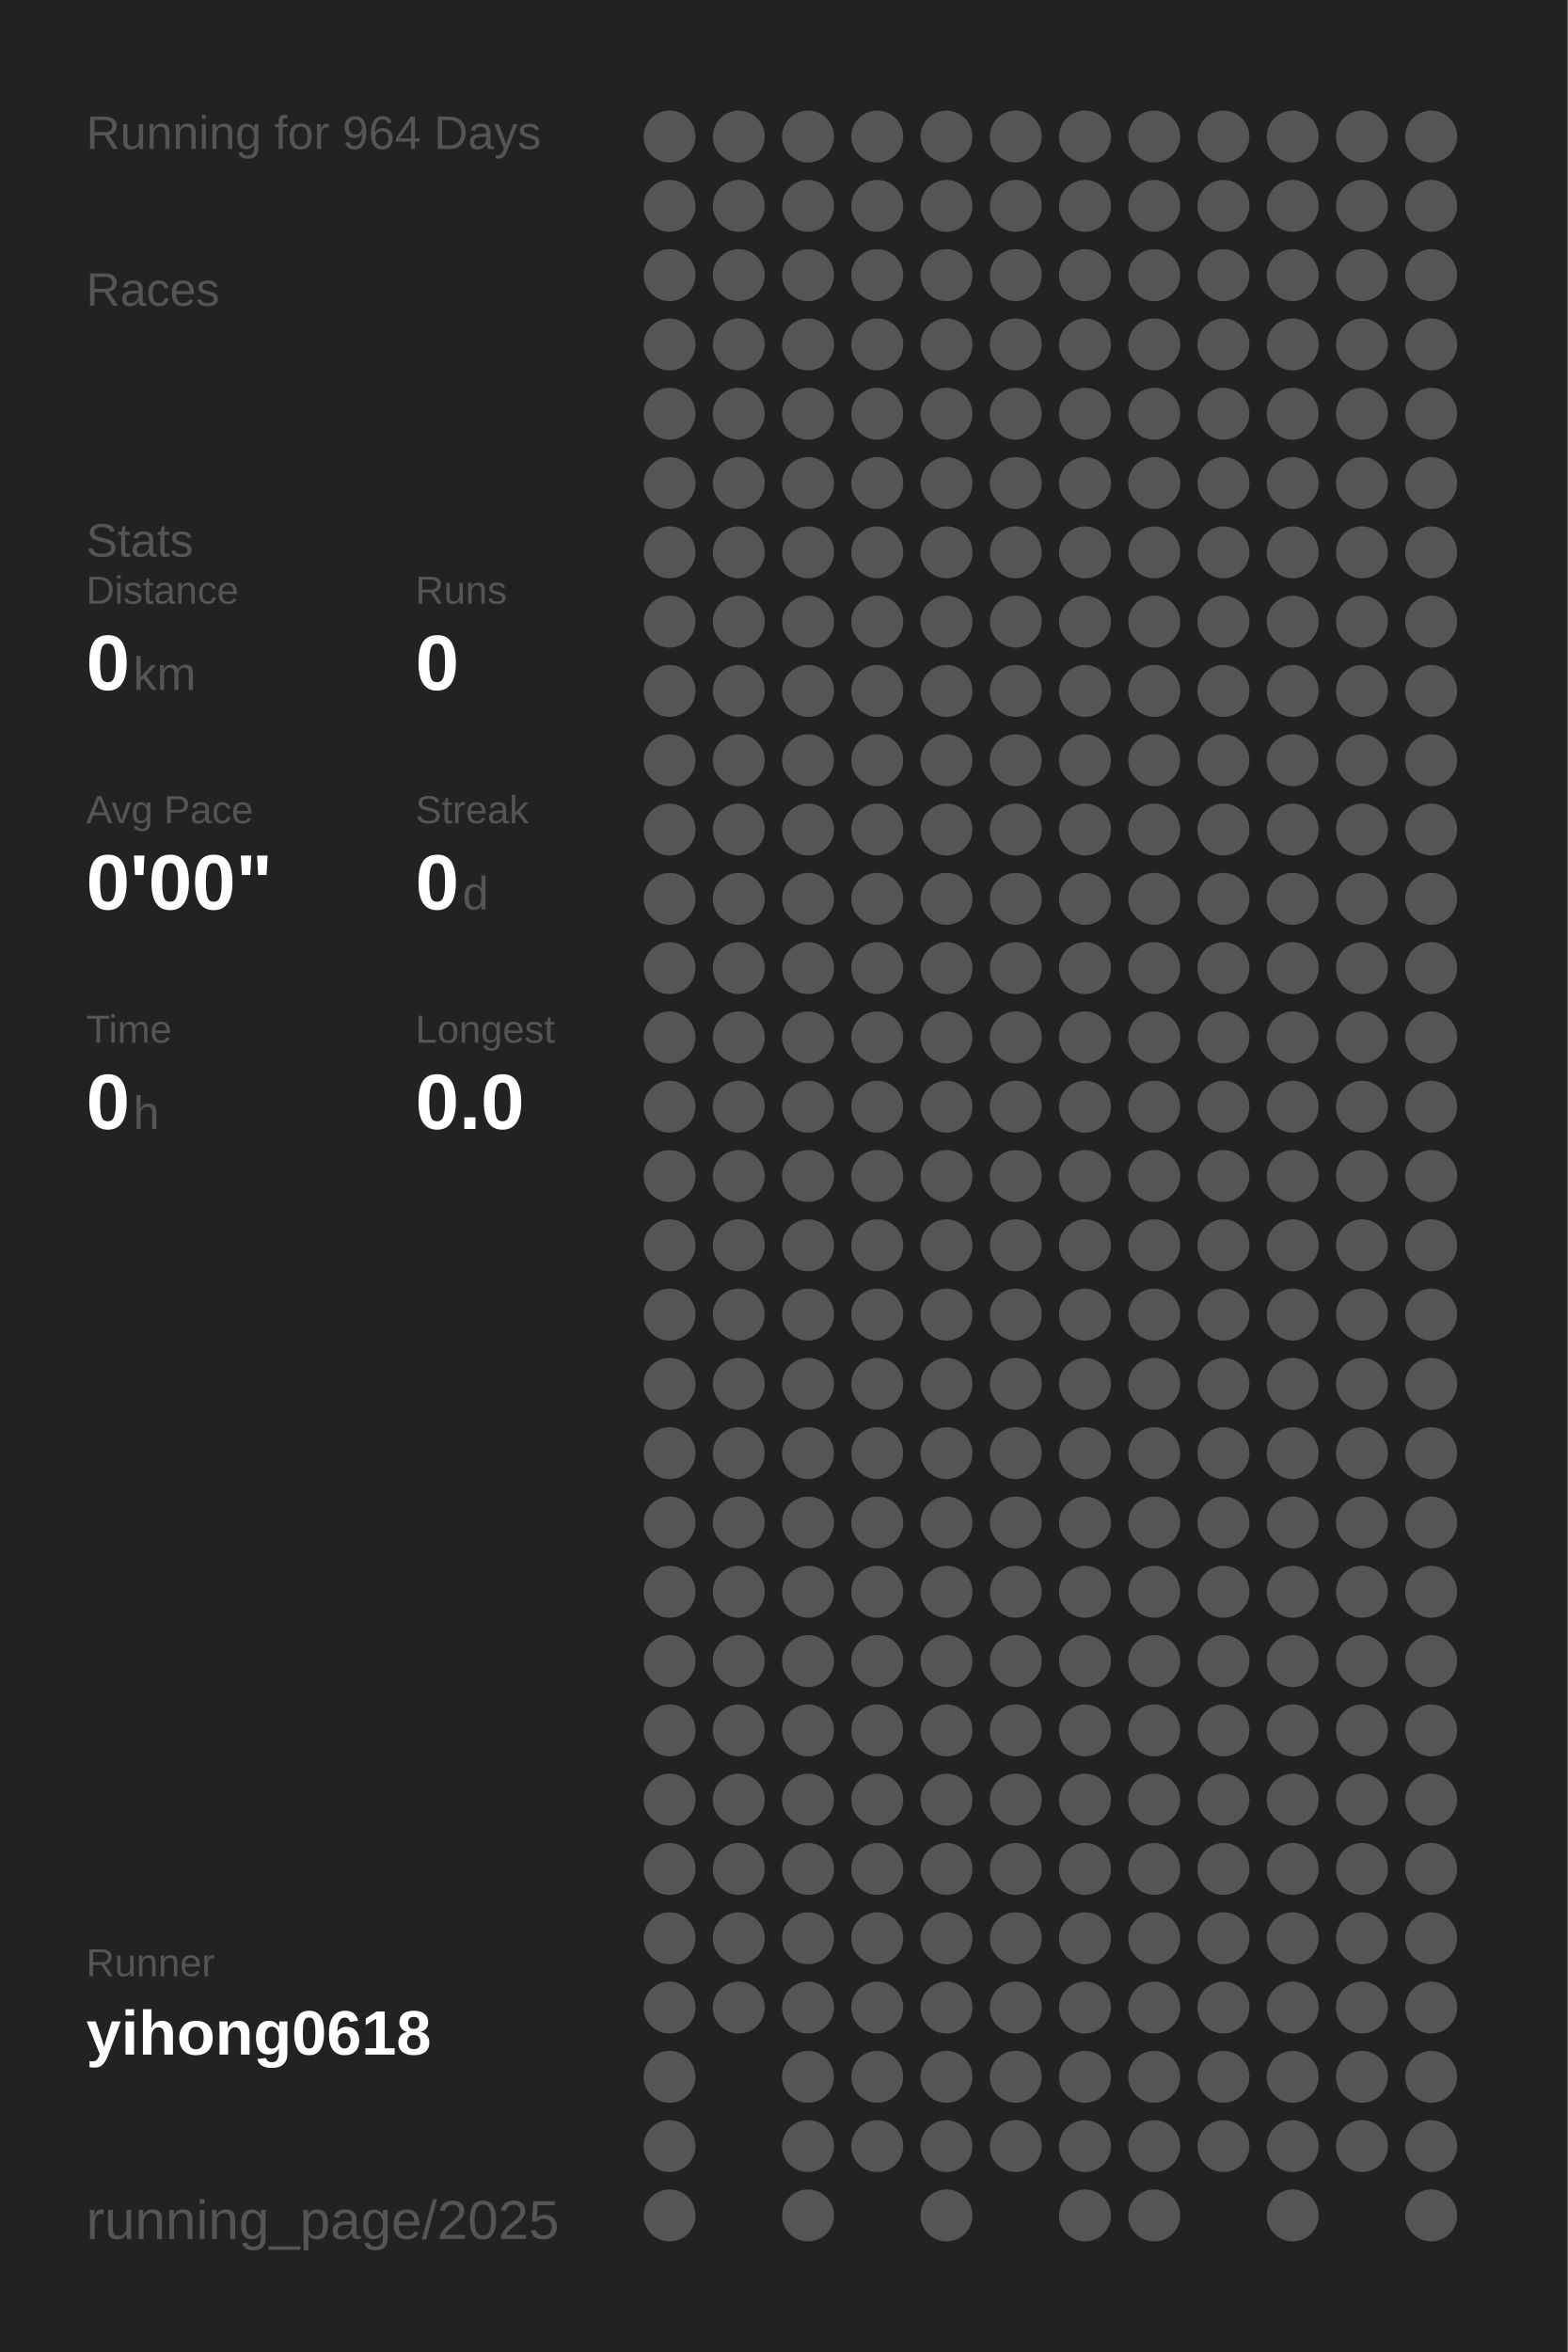
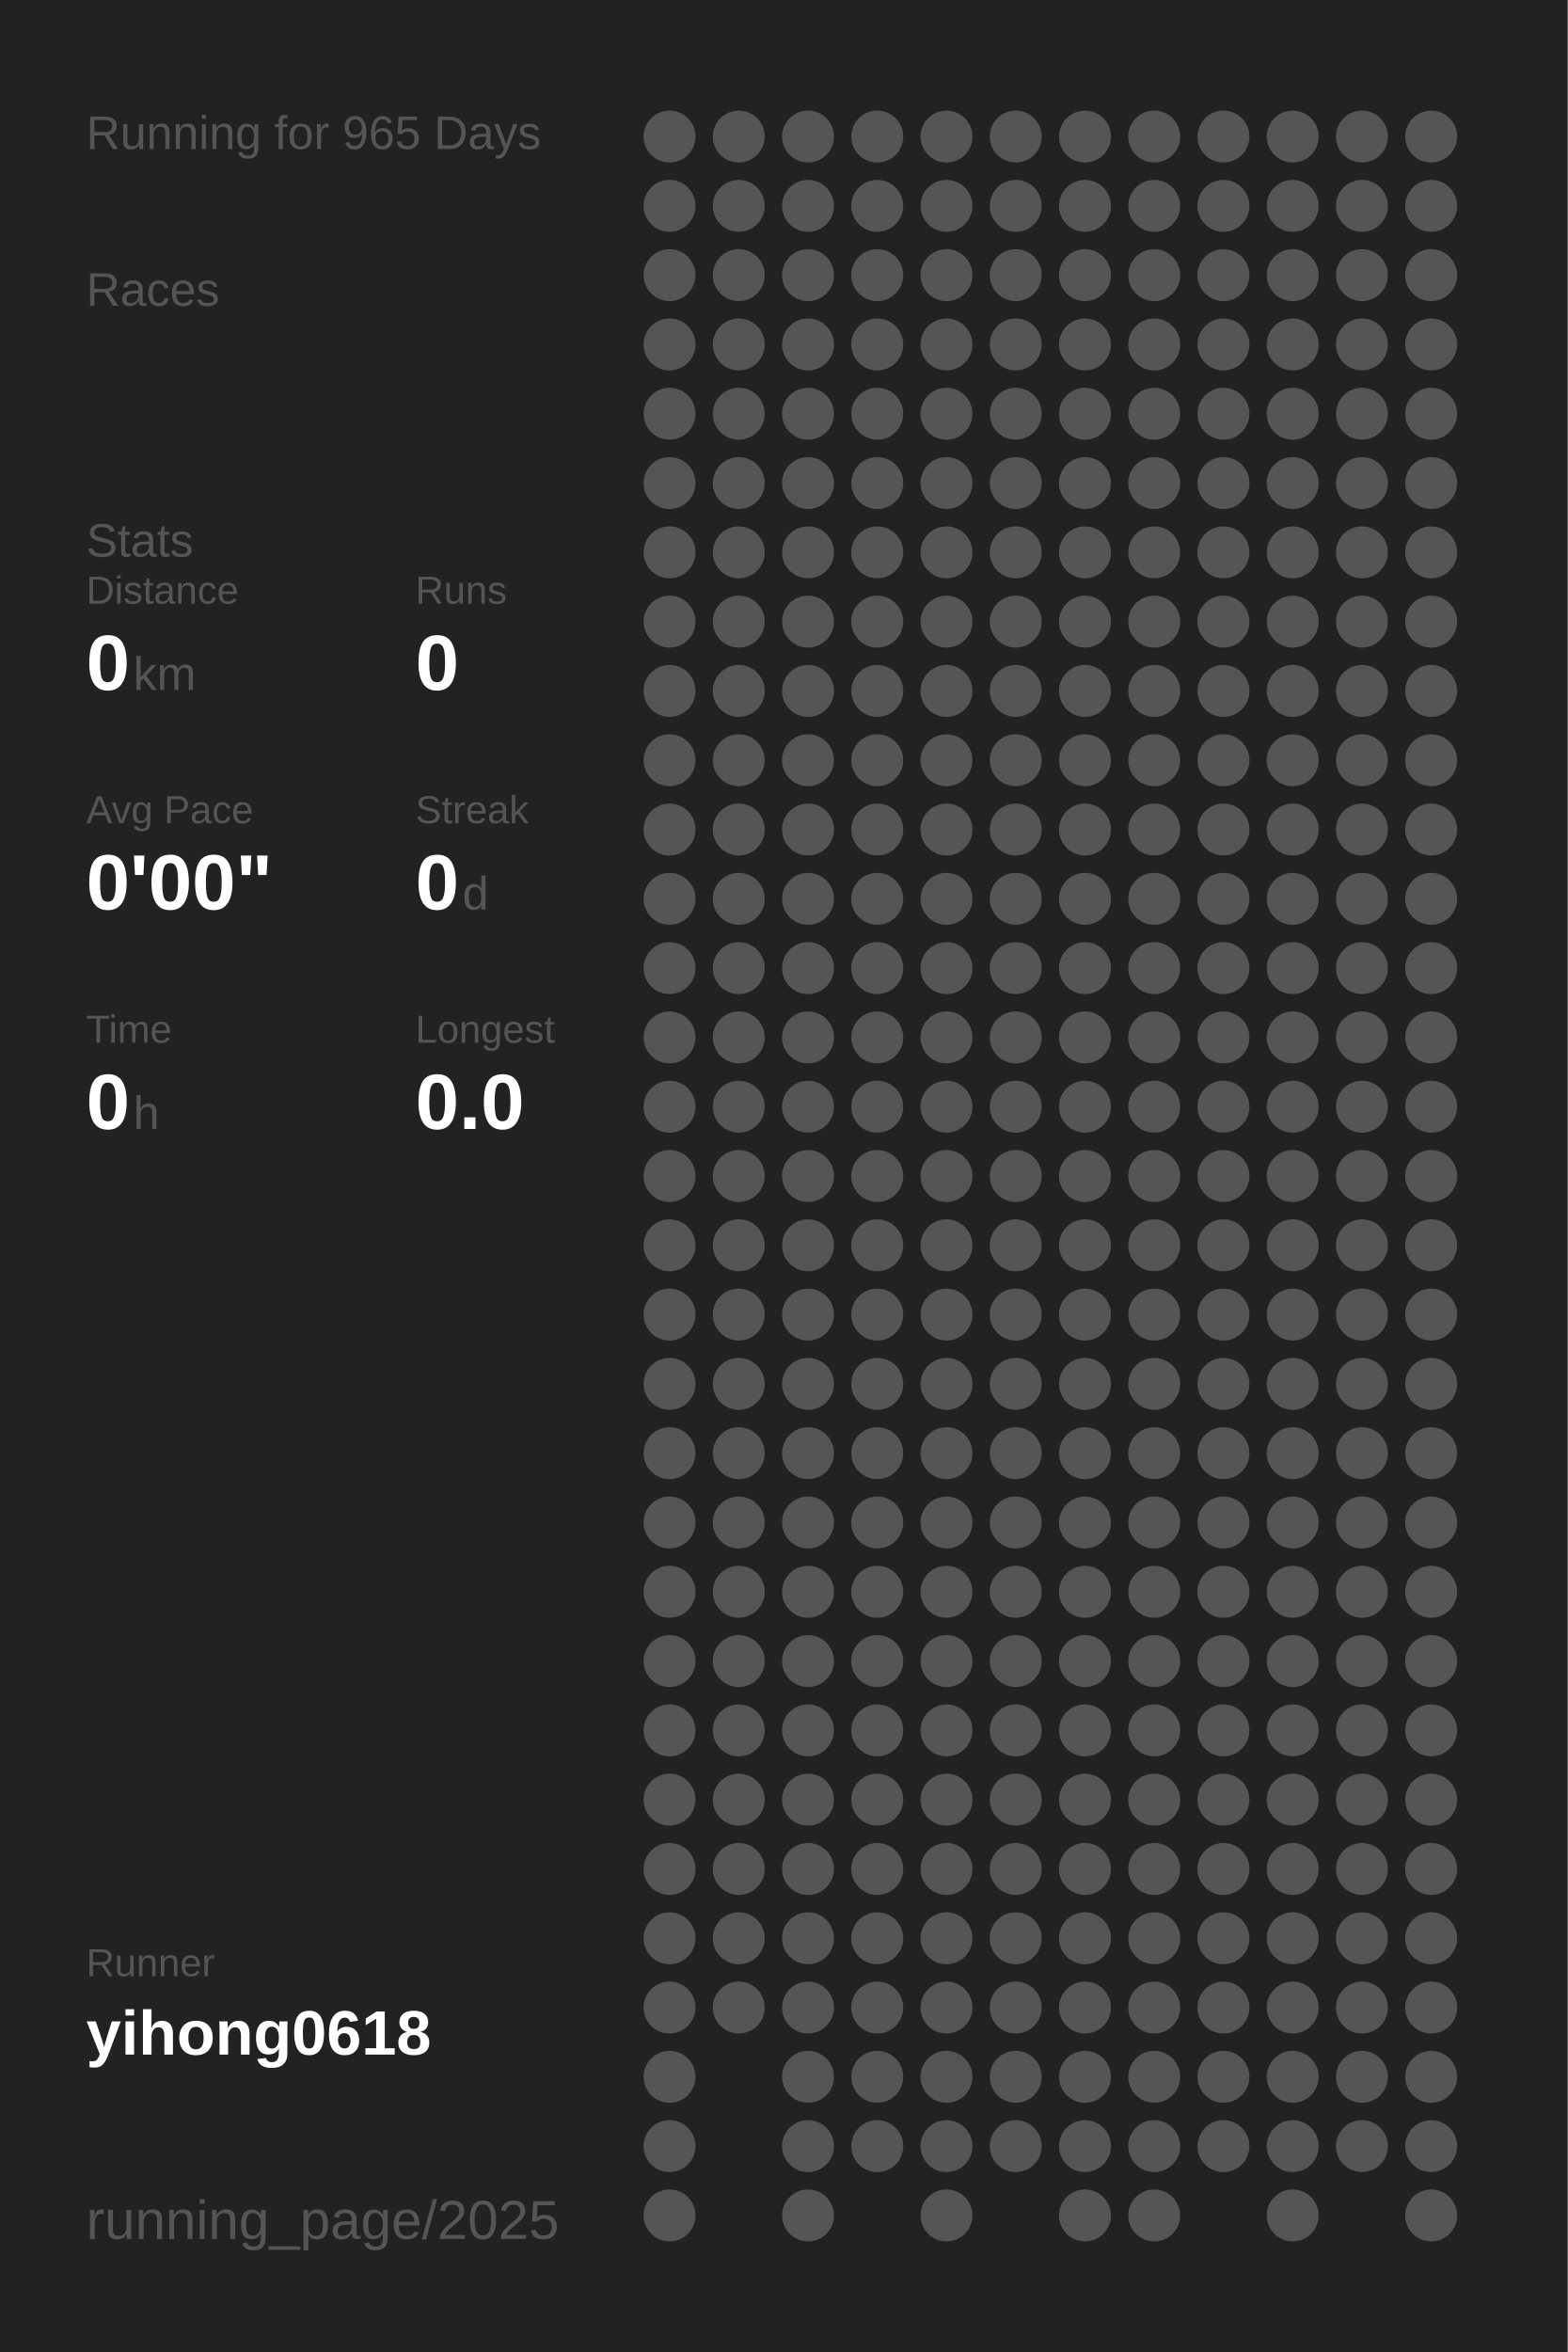
<svg xmlns="http://www.w3.org/2000/svg" baseProfile="full" height="300mm" version="1.1" viewBox="0,0,200,300" width="200mm">
  <defs />
  <rect fill="#222222" height="300" width="200" x="0" y="0" />
-   <text fill="#555555" style="font-size:6px; font-family:Arial;" x="11" y="19">Running for 964 Days</text>
+   <text fill="#555555" style="font-size:6px; font-family:Arial;" x="11" y="19">Running for 965 Days</text>
  <text fill="#555555" style="font-size:6px; font-family:Arial;" x="11" y="39">Races</text>
  <text fill="#555555" style="font-size:6px; font-family:Arial;" x="11" y="71">Stats</text>
  <text fill="#555555" style="font-size:5px; font-family:Arial;" x="11" y="77">Distance</text>
  <text fill="#FFFFFF" style="font-size:10px; font-family:Arial; font-weight:bold;" x="11" y="88">0</text>
  <text fill="#555555" style="font-size:6px; font-family:Arial;" x="17" y="88">km</text>
  <text fill="#555555" style="font-size:5px; font-family:Arial;" x="53" y="77">Runs</text>
  <text fill="#FFFFFF" style="font-size:10px; font-family:Arial; font-weight:bold;" x="53" y="88">0</text>
  <text fill="#555555" style="font-size:5px; font-family:Arial;" x="11" y="105">Avg Pace</text>
  <text fill="#FFFFFF" style="font-size:10px; font-family:Arial; font-weight:bold;" x="11" y="116">0'00"</text>
  <text fill="#555555" style="font-size:5px; font-family:Arial;" x="53" y="105">Streak</text>
  <text fill="#FFFFFF" style="font-size:10px; font-family:Arial; font-weight:bold;" x="53" y="116">0</text>
  <text fill="#555555" style="font-size:6px; font-family:Arial;" x="59" y="116">d</text>
  <text fill="#555555" style="font-size:5px; font-family:Arial;" x="11" y="133">Time</text>
  <text fill="#FFFFFF" style="font-size:10px; font-family:Arial; font-weight:bold;" x="11" y="144">0</text>
  <text fill="#555555" style="font-size:6px; font-family:Arial;" x="17" y="144">h</text>
  <text fill="#555555" style="font-size:5px; font-family:Arial;" x="53" y="133">Longest</text>
  <text fill="#FFFFFF" style="font-size:10px; font-family:Arial; font-weight:bold;" x="53" y="144">0.0</text>
  <text fill="#555555" style="font-size:5px; font-family:Arial;" x="11" y="252.065">Runner</text>
  <text fill="#FFFFFF" style="font-size:8px; font-family:Arial; font-weight:bold;" x="11" y="262.065">yihong0618</text>
  <text fill="#555555" style="font-size:7px; font-family:Arial;" x="11" y="285.581">running_page/2025</text>
  <circle cx="85.417" cy="17.419" fill="#555555" r="3.312" />
  <circle cx="85.417" cy="26.258" fill="#555555" r="3.312" />
  <circle cx="85.417" cy="35.097" fill="#555555" r="3.312" />
  <circle cx="85.417" cy="43.935" fill="#555555" r="3.312" />
  <circle cx="85.417" cy="52.774" fill="#555555" r="3.312" />
  <circle cx="85.417" cy="61.613" fill="#555555" r="3.312" />
  <circle cx="85.417" cy="70.452" fill="#555555" r="3.312" />
  <circle cx="85.417" cy="79.29" fill="#555555" r="3.312" />
  <circle cx="85.417" cy="88.129" fill="#555555" r="3.312" />
  <circle cx="85.417" cy="96.968" fill="#555555" r="3.312" />
  <circle cx="85.417" cy="105.806" fill="#555555" r="3.312" />
  <circle cx="85.417" cy="114.645" fill="#555555" r="3.312" />
  <circle cx="85.417" cy="123.484" fill="#555555" r="3.312" />
  <circle cx="85.417" cy="132.323" fill="#555555" r="3.312" />
  <circle cx="85.417" cy="141.161" fill="#555555" r="3.312" />
  <circle cx="85.417" cy="150" fill="#555555" r="3.312" />
  <circle cx="85.417" cy="158.839" fill="#555555" r="3.312" />
  <circle cx="85.417" cy="167.677" fill="#555555" r="3.312" />
  <circle cx="85.417" cy="176.516" fill="#555555" r="3.312" />
  <circle cx="85.417" cy="185.355" fill="#555555" r="3.312" />
  <circle cx="85.417" cy="194.194" fill="#555555" r="3.312" />
  <circle cx="85.417" cy="203.032" fill="#555555" r="3.312" />
  <circle cx="85.417" cy="211.871" fill="#555555" r="3.312" />
  <circle cx="85.417" cy="220.71" fill="#555555" r="3.312" />
  <circle cx="85.417" cy="229.548" fill="#555555" r="3.312" />
  <circle cx="85.417" cy="238.387" fill="#555555" r="3.312" />
  <circle cx="85.417" cy="247.226" fill="#555555" r="3.312" />
  <circle cx="85.417" cy="256.065" fill="#555555" r="3.312" />
  <circle cx="85.417" cy="264.903" fill="#555555" r="3.312" />
  <circle cx="85.417" cy="273.742" fill="#555555" r="3.312" />
  <circle cx="85.417" cy="282.581" fill="#555555" r="3.312" />
  <circle cx="94.25" cy="17.419" fill="#555555" r="3.312" />
  <circle cx="94.25" cy="26.258" fill="#555555" r="3.312" />
  <circle cx="94.25" cy="35.097" fill="#555555" r="3.312" />
  <circle cx="94.25" cy="43.935" fill="#555555" r="3.312" />
  <circle cx="94.25" cy="52.774" fill="#555555" r="3.312" />
  <circle cx="94.25" cy="61.613" fill="#555555" r="3.312" />
  <circle cx="94.25" cy="70.452" fill="#555555" r="3.312" />
  <circle cx="94.25" cy="79.29" fill="#555555" r="3.312" />
  <circle cx="94.25" cy="88.129" fill="#555555" r="3.312" />
  <circle cx="94.25" cy="96.968" fill="#555555" r="3.312" />
  <circle cx="94.25" cy="105.806" fill="#555555" r="3.312" />
  <circle cx="94.25" cy="114.645" fill="#555555" r="3.312" />
  <circle cx="94.25" cy="123.484" fill="#555555" r="3.312" />
  <circle cx="94.25" cy="132.323" fill="#555555" r="3.312" />
  <circle cx="94.25" cy="141.161" fill="#555555" r="3.312" />
  <circle cx="94.25" cy="150" fill="#555555" r="3.312" />
  <circle cx="94.25" cy="158.839" fill="#555555" r="3.312" />
  <circle cx="94.25" cy="167.677" fill="#555555" r="3.312" />
  <circle cx="94.25" cy="176.516" fill="#555555" r="3.312" />
  <circle cx="94.25" cy="185.355" fill="#555555" r="3.312" />
  <circle cx="94.25" cy="194.194" fill="#555555" r="3.312" />
  <circle cx="94.25" cy="203.032" fill="#555555" r="3.312" />
  <circle cx="94.25" cy="211.871" fill="#555555" r="3.312" />
  <circle cx="94.25" cy="220.71" fill="#555555" r="3.312" />
  <circle cx="94.25" cy="229.548" fill="#555555" r="3.312" />
  <circle cx="94.25" cy="238.387" fill="#555555" r="3.312" />
  <circle cx="94.25" cy="247.226" fill="#555555" r="3.312" />
  <circle cx="94.25" cy="256.065" fill="#555555" r="3.312" />
  <circle cx="103.083" cy="17.419" fill="#555555" r="3.312" />
  <circle cx="103.083" cy="26.258" fill="#555555" r="3.312" />
  <circle cx="103.083" cy="35.097" fill="#555555" r="3.312" />
  <circle cx="103.083" cy="43.935" fill="#555555" r="3.312" />
  <circle cx="103.083" cy="52.774" fill="#555555" r="3.312" />
  <circle cx="103.083" cy="61.613" fill="#555555" r="3.312" />
  <circle cx="103.083" cy="70.452" fill="#555555" r="3.312" />
  <circle cx="103.083" cy="79.29" fill="#555555" r="3.312" />
  <circle cx="103.083" cy="88.129" fill="#555555" r="3.312" />
  <circle cx="103.083" cy="96.968" fill="#555555" r="3.312" />
  <circle cx="103.083" cy="105.806" fill="#555555" r="3.312" />
  <circle cx="103.083" cy="114.645" fill="#555555" r="3.312" />
  <circle cx="103.083" cy="123.484" fill="#555555" r="3.312" />
  <circle cx="103.083" cy="132.323" fill="#555555" r="3.312" />
  <circle cx="103.083" cy="141.161" fill="#555555" r="3.312" />
  <circle cx="103.083" cy="150" fill="#555555" r="3.312" />
  <circle cx="103.083" cy="158.839" fill="#555555" r="3.312" />
  <circle cx="103.083" cy="167.677" fill="#555555" r="3.312" />
  <circle cx="103.083" cy="176.516" fill="#555555" r="3.312" />
  <circle cx="103.083" cy="185.355" fill="#555555" r="3.312" />
  <circle cx="103.083" cy="194.194" fill="#555555" r="3.312" />
  <circle cx="103.083" cy="203.032" fill="#555555" r="3.312" />
  <circle cx="103.083" cy="211.871" fill="#555555" r="3.312" />
  <circle cx="103.083" cy="220.71" fill="#555555" r="3.312" />
  <circle cx="103.083" cy="229.548" fill="#555555" r="3.312" />
  <circle cx="103.083" cy="238.387" fill="#555555" r="3.312" />
  <circle cx="103.083" cy="247.226" fill="#555555" r="3.312" />
  <circle cx="103.083" cy="256.065" fill="#555555" r="3.312" />
  <circle cx="103.083" cy="264.903" fill="#555555" r="3.312" />
  <circle cx="103.083" cy="273.742" fill="#555555" r="3.312" />
  <circle cx="103.083" cy="282.581" fill="#555555" r="3.312" />
  <circle cx="111.917" cy="17.419" fill="#555555" r="3.312" />
  <circle cx="111.917" cy="26.258" fill="#555555" r="3.312" />
  <circle cx="111.917" cy="35.097" fill="#555555" r="3.312" />
  <circle cx="111.917" cy="43.935" fill="#555555" r="3.312" />
  <circle cx="111.917" cy="52.774" fill="#555555" r="3.312" />
  <circle cx="111.917" cy="61.613" fill="#555555" r="3.312" />
  <circle cx="111.917" cy="70.452" fill="#555555" r="3.312" />
  <circle cx="111.917" cy="79.29" fill="#555555" r="3.312" />
  <circle cx="111.917" cy="88.129" fill="#555555" r="3.312" />
  <circle cx="111.917" cy="96.968" fill="#555555" r="3.312" />
  <circle cx="111.917" cy="105.806" fill="#555555" r="3.312" />
  <circle cx="111.917" cy="114.645" fill="#555555" r="3.312" />
  <circle cx="111.917" cy="123.484" fill="#555555" r="3.312" />
  <circle cx="111.917" cy="132.323" fill="#555555" r="3.312" />
  <circle cx="111.917" cy="141.161" fill="#555555" r="3.312" />
  <circle cx="111.917" cy="150" fill="#555555" r="3.312" />
  <circle cx="111.917" cy="158.839" fill="#555555" r="3.312" />
  <circle cx="111.917" cy="167.677" fill="#555555" r="3.312" />
  <circle cx="111.917" cy="176.516" fill="#555555" r="3.312" />
  <circle cx="111.917" cy="185.355" fill="#555555" r="3.312" />
  <circle cx="111.917" cy="194.194" fill="#555555" r="3.312" />
  <circle cx="111.917" cy="203.032" fill="#555555" r="3.312" />
  <circle cx="111.917" cy="211.871" fill="#555555" r="3.312" />
  <circle cx="111.917" cy="220.71" fill="#555555" r="3.312" />
  <circle cx="111.917" cy="229.548" fill="#555555" r="3.312" />
  <circle cx="111.917" cy="238.387" fill="#555555" r="3.312" />
  <circle cx="111.917" cy="247.226" fill="#555555" r="3.312" />
  <circle cx="111.917" cy="256.065" fill="#555555" r="3.312" />
  <circle cx="111.917" cy="264.903" fill="#555555" r="3.312" />
  <circle cx="111.917" cy="273.742" fill="#555555" r="3.312" />
  <circle cx="120.75" cy="17.419" fill="#555555" r="3.312" />
  <circle cx="120.75" cy="26.258" fill="#555555" r="3.312" />
  <circle cx="120.75" cy="35.097" fill="#555555" r="3.312" />
  <circle cx="120.75" cy="43.935" fill="#555555" r="3.312" />
  <circle cx="120.75" cy="52.774" fill="#555555" r="3.312" />
  <circle cx="120.75" cy="61.613" fill="#555555" r="3.312" />
  <circle cx="120.75" cy="70.452" fill="#555555" r="3.312" />
  <circle cx="120.75" cy="79.29" fill="#555555" r="3.312" />
  <circle cx="120.75" cy="88.129" fill="#555555" r="3.312" />
  <circle cx="120.75" cy="96.968" fill="#555555" r="3.312" />
  <circle cx="120.75" cy="105.806" fill="#555555" r="3.312" />
  <circle cx="120.75" cy="114.645" fill="#555555" r="3.312" />
  <circle cx="120.75" cy="123.484" fill="#555555" r="3.312" />
  <circle cx="120.75" cy="132.323" fill="#555555" r="3.312" />
  <circle cx="120.75" cy="141.161" fill="#555555" r="3.312" />
  <circle cx="120.75" cy="150" fill="#555555" r="3.312" />
  <circle cx="120.75" cy="158.839" fill="#555555" r="3.312" />
  <circle cx="120.75" cy="167.677" fill="#555555" r="3.312" />
  <circle cx="120.75" cy="176.516" fill="#555555" r="3.312" />
  <circle cx="120.75" cy="185.355" fill="#555555" r="3.312" />
  <circle cx="120.75" cy="194.194" fill="#555555" r="3.312" />
  <circle cx="120.75" cy="203.032" fill="#555555" r="3.312" />
  <circle cx="120.75" cy="211.871" fill="#555555" r="3.312" />
  <circle cx="120.75" cy="220.71" fill="#555555" r="3.312" />
  <circle cx="120.75" cy="229.548" fill="#555555" r="3.312" />
  <circle cx="120.75" cy="238.387" fill="#555555" r="3.312" />
  <circle cx="120.75" cy="247.226" fill="#555555" r="3.312" />
  <circle cx="120.75" cy="256.065" fill="#555555" r="3.312" />
  <circle cx="120.75" cy="264.903" fill="#555555" r="3.312" />
  <circle cx="120.75" cy="273.742" fill="#555555" r="3.312" />
  <circle cx="120.75" cy="282.581" fill="#555555" r="3.312" />
  <circle cx="129.583" cy="17.419" fill="#555555" r="3.312" />
  <circle cx="129.583" cy="26.258" fill="#555555" r="3.312" />
  <circle cx="129.583" cy="35.097" fill="#555555" r="3.312" />
  <circle cx="129.583" cy="43.935" fill="#555555" r="3.312" />
  <circle cx="129.583" cy="52.774" fill="#555555" r="3.312" />
  <circle cx="129.583" cy="61.613" fill="#555555" r="3.312" />
  <circle cx="129.583" cy="70.452" fill="#555555" r="3.312" />
  <circle cx="129.583" cy="79.29" fill="#555555" r="3.312" />
  <circle cx="129.583" cy="88.129" fill="#555555" r="3.312" />
  <circle cx="129.583" cy="96.968" fill="#555555" r="3.312" />
  <circle cx="129.583" cy="105.806" fill="#555555" r="3.312" />
  <circle cx="129.583" cy="114.645" fill="#555555" r="3.312" />
  <circle cx="129.583" cy="123.484" fill="#555555" r="3.312" />
  <circle cx="129.583" cy="132.323" fill="#555555" r="3.312" />
  <circle cx="129.583" cy="141.161" fill="#555555" r="3.312" />
  <circle cx="129.583" cy="150" fill="#555555" r="3.312" />
  <circle cx="129.583" cy="158.839" fill="#555555" r="3.312" />
  <circle cx="129.583" cy="167.677" fill="#555555" r="3.312" />
  <circle cx="129.583" cy="176.516" fill="#555555" r="3.312" />
  <circle cx="129.583" cy="185.355" fill="#555555" r="3.312" />
  <circle cx="129.583" cy="194.194" fill="#555555" r="3.312" />
  <circle cx="129.583" cy="203.032" fill="#555555" r="3.312" />
  <circle cx="129.583" cy="211.871" fill="#555555" r="3.312" />
  <circle cx="129.583" cy="220.71" fill="#555555" r="3.312" />
  <circle cx="129.583" cy="229.548" fill="#555555" r="3.312" />
  <circle cx="129.583" cy="238.387" fill="#555555" r="3.312" />
  <circle cx="129.583" cy="247.226" fill="#555555" r="3.312" />
  <circle cx="129.583" cy="256.065" fill="#555555" r="3.312" />
  <circle cx="129.583" cy="264.903" fill="#555555" r="3.312" />
  <circle cx="129.583" cy="273.742" fill="#555555" r="3.312" />
  <circle cx="138.417" cy="17.419" fill="#555555" r="3.312" />
  <circle cx="138.417" cy="26.258" fill="#555555" r="3.312" />
  <circle cx="138.417" cy="35.097" fill="#555555" r="3.312" />
  <circle cx="138.417" cy="43.935" fill="#555555" r="3.312" />
  <circle cx="138.417" cy="52.774" fill="#555555" r="3.312" />
  <circle cx="138.417" cy="61.613" fill="#555555" r="3.312" />
  <circle cx="138.417" cy="70.452" fill="#555555" r="3.312" />
  <circle cx="138.417" cy="79.29" fill="#555555" r="3.312" />
  <circle cx="138.417" cy="88.129" fill="#555555" r="3.312" />
  <circle cx="138.417" cy="96.968" fill="#555555" r="3.312" />
  <circle cx="138.417" cy="105.806" fill="#555555" r="3.312" />
  <circle cx="138.417" cy="114.645" fill="#555555" r="3.312" />
  <circle cx="138.417" cy="123.484" fill="#555555" r="3.312" />
  <circle cx="138.417" cy="132.323" fill="#555555" r="3.312" />
  <circle cx="138.417" cy="141.161" fill="#555555" r="3.312" />
  <circle cx="138.417" cy="150" fill="#555555" r="3.312" />
  <circle cx="138.417" cy="158.839" fill="#555555" r="3.312" />
  <circle cx="138.417" cy="167.677" fill="#555555" r="3.312" />
  <circle cx="138.417" cy="176.516" fill="#555555" r="3.312" />
  <circle cx="138.417" cy="185.355" fill="#555555" r="3.312" />
  <circle cx="138.417" cy="194.194" fill="#555555" r="3.312" />
  <circle cx="138.417" cy="203.032" fill="#555555" r="3.312" />
  <circle cx="138.417" cy="211.871" fill="#555555" r="3.312" />
  <circle cx="138.417" cy="220.71" fill="#555555" r="3.312" />
  <circle cx="138.417" cy="229.548" fill="#555555" r="3.312" />
  <circle cx="138.417" cy="238.387" fill="#555555" r="3.312" />
  <circle cx="138.417" cy="247.226" fill="#555555" r="3.312" />
  <circle cx="138.417" cy="256.065" fill="#555555" r="3.312" />
  <circle cx="138.417" cy="264.903" fill="#555555" r="3.312" />
  <circle cx="138.417" cy="273.742" fill="#555555" r="3.312" />
  <circle cx="138.417" cy="282.581" fill="#555555" r="3.312" />
  <circle cx="147.25" cy="17.419" fill="#555555" r="3.312" />
  <circle cx="147.25" cy="26.258" fill="#555555" r="3.312" />
  <circle cx="147.25" cy="35.097" fill="#555555" r="3.312" />
  <circle cx="147.25" cy="43.935" fill="#555555" r="3.312" />
  <circle cx="147.25" cy="52.774" fill="#555555" r="3.312" />
  <circle cx="147.25" cy="61.613" fill="#555555" r="3.312" />
  <circle cx="147.25" cy="70.452" fill="#555555" r="3.312" />
  <circle cx="147.25" cy="79.29" fill="#555555" r="3.312" />
  <circle cx="147.25" cy="88.129" fill="#555555" r="3.312" />
  <circle cx="147.25" cy="96.968" fill="#555555" r="3.312" />
  <circle cx="147.25" cy="105.806" fill="#555555" r="3.312" />
  <circle cx="147.25" cy="114.645" fill="#555555" r="3.312" />
  <circle cx="147.25" cy="123.484" fill="#555555" r="3.312" />
  <circle cx="147.25" cy="132.323" fill="#555555" r="3.312" />
  <circle cx="147.25" cy="141.161" fill="#555555" r="3.312" />
  <circle cx="147.25" cy="150" fill="#555555" r="3.312" />
  <circle cx="147.25" cy="158.839" fill="#555555" r="3.312" />
  <circle cx="147.25" cy="167.677" fill="#555555" r="3.312" />
  <circle cx="147.25" cy="176.516" fill="#555555" r="3.312" />
  <circle cx="147.25" cy="185.355" fill="#555555" r="3.312" />
  <circle cx="147.25" cy="194.194" fill="#555555" r="3.312" />
  <circle cx="147.25" cy="203.032" fill="#555555" r="3.312" />
  <circle cx="147.25" cy="211.871" fill="#555555" r="3.312" />
  <circle cx="147.25" cy="220.71" fill="#555555" r="3.312" />
  <circle cx="147.25" cy="229.548" fill="#555555" r="3.312" />
  <circle cx="147.25" cy="238.387" fill="#555555" r="3.312" />
  <circle cx="147.25" cy="247.226" fill="#555555" r="3.312" />
  <circle cx="147.25" cy="256.065" fill="#555555" r="3.312" />
  <circle cx="147.25" cy="264.903" fill="#555555" r="3.312" />
  <circle cx="147.25" cy="273.742" fill="#555555" r="3.312" />
  <circle cx="147.25" cy="282.581" fill="#555555" r="3.312" />
  <circle cx="156.083" cy="17.419" fill="#555555" r="3.312" />
  <circle cx="156.083" cy="26.258" fill="#555555" r="3.312" />
  <circle cx="156.083" cy="35.097" fill="#555555" r="3.312" />
  <circle cx="156.083" cy="43.935" fill="#555555" r="3.312" />
  <circle cx="156.083" cy="52.774" fill="#555555" r="3.312" />
  <circle cx="156.083" cy="61.613" fill="#555555" r="3.312" />
  <circle cx="156.083" cy="70.452" fill="#555555" r="3.312" />
  <circle cx="156.083" cy="79.29" fill="#555555" r="3.312" />
  <circle cx="156.083" cy="88.129" fill="#555555" r="3.312" />
  <circle cx="156.083" cy="96.968" fill="#555555" r="3.312" />
  <circle cx="156.083" cy="105.806" fill="#555555" r="3.312" />
  <circle cx="156.083" cy="114.645" fill="#555555" r="3.312" />
  <circle cx="156.083" cy="123.484" fill="#555555" r="3.312" />
  <circle cx="156.083" cy="132.323" fill="#555555" r="3.312" />
  <circle cx="156.083" cy="141.161" fill="#555555" r="3.312" />
  <circle cx="156.083" cy="150" fill="#555555" r="3.312" />
  <circle cx="156.083" cy="158.839" fill="#555555" r="3.312" />
  <circle cx="156.083" cy="167.677" fill="#555555" r="3.312" />
  <circle cx="156.083" cy="176.516" fill="#555555" r="3.312" />
  <circle cx="156.083" cy="185.355" fill="#555555" r="3.312" />
  <circle cx="156.083" cy="194.194" fill="#555555" r="3.312" />
  <circle cx="156.083" cy="203.032" fill="#555555" r="3.312" />
  <circle cx="156.083" cy="211.871" fill="#555555" r="3.312" />
  <circle cx="156.083" cy="220.71" fill="#555555" r="3.312" />
  <circle cx="156.083" cy="229.548" fill="#555555" r="3.312" />
  <circle cx="156.083" cy="238.387" fill="#555555" r="3.312" />
  <circle cx="156.083" cy="247.226" fill="#555555" r="3.312" />
  <circle cx="156.083" cy="256.065" fill="#555555" r="3.312" />
  <circle cx="156.083" cy="264.903" fill="#555555" r="3.312" />
  <circle cx="156.083" cy="273.742" fill="#555555" r="3.312" />
  <circle cx="164.917" cy="17.419" fill="#555555" r="3.312" />
  <circle cx="164.917" cy="26.258" fill="#555555" r="3.312" />
  <circle cx="164.917" cy="35.097" fill="#555555" r="3.312" />
  <circle cx="164.917" cy="43.935" fill="#555555" r="3.312" />
  <circle cx="164.917" cy="52.774" fill="#555555" r="3.312" />
  <circle cx="164.917" cy="61.613" fill="#555555" r="3.312" />
  <circle cx="164.917" cy="70.452" fill="#555555" r="3.312" />
  <circle cx="164.917" cy="79.29" fill="#555555" r="3.312" />
  <circle cx="164.917" cy="88.129" fill="#555555" r="3.312" />
  <circle cx="164.917" cy="96.968" fill="#555555" r="3.312" />
  <circle cx="164.917" cy="105.806" fill="#555555" r="3.312" />
  <circle cx="164.917" cy="114.645" fill="#555555" r="3.312" />
  <circle cx="164.917" cy="123.484" fill="#555555" r="3.312" />
  <circle cx="164.917" cy="132.323" fill="#555555" r="3.312" />
  <circle cx="164.917" cy="141.161" fill="#555555" r="3.312" />
  <circle cx="164.917" cy="150" fill="#555555" r="3.312" />
  <circle cx="164.917" cy="158.839" fill="#555555" r="3.312" />
  <circle cx="164.917" cy="167.677" fill="#555555" r="3.312" />
  <circle cx="164.917" cy="176.516" fill="#555555" r="3.312" />
  <circle cx="164.917" cy="185.355" fill="#555555" r="3.312" />
  <circle cx="164.917" cy="194.194" fill="#555555" r="3.312" />
  <circle cx="164.917" cy="203.032" fill="#555555" r="3.312" />
  <circle cx="164.917" cy="211.871" fill="#555555" r="3.312" />
  <circle cx="164.917" cy="220.71" fill="#555555" r="3.312" />
  <circle cx="164.917" cy="229.548" fill="#555555" r="3.312" />
  <circle cx="164.917" cy="238.387" fill="#555555" r="3.312" />
  <circle cx="164.917" cy="247.226" fill="#555555" r="3.312" />
  <circle cx="164.917" cy="256.065" fill="#555555" r="3.312" />
  <circle cx="164.917" cy="264.903" fill="#555555" r="3.312" />
  <circle cx="164.917" cy="273.742" fill="#555555" r="3.312" />
  <circle cx="164.917" cy="282.581" fill="#555555" r="3.312" />
  <circle cx="173.75" cy="17.419" fill="#555555" r="3.312" />
  <circle cx="173.75" cy="26.258" fill="#555555" r="3.312" />
  <circle cx="173.75" cy="35.097" fill="#555555" r="3.312" />
  <circle cx="173.75" cy="43.935" fill="#555555" r="3.312" />
  <circle cx="173.75" cy="52.774" fill="#555555" r="3.312" />
  <circle cx="173.75" cy="61.613" fill="#555555" r="3.312" />
  <circle cx="173.75" cy="70.452" fill="#555555" r="3.312" />
  <circle cx="173.75" cy="79.29" fill="#555555" r="3.312" />
  <circle cx="173.75" cy="88.129" fill="#555555" r="3.312" />
  <circle cx="173.75" cy="96.968" fill="#555555" r="3.312" />
  <circle cx="173.75" cy="105.806" fill="#555555" r="3.312" />
  <circle cx="173.75" cy="114.645" fill="#555555" r="3.312" />
  <circle cx="173.75" cy="123.484" fill="#555555" r="3.312" />
  <circle cx="173.75" cy="132.323" fill="#555555" r="3.312" />
  <circle cx="173.75" cy="141.161" fill="#555555" r="3.312" />
  <circle cx="173.75" cy="150" fill="#555555" r="3.312" />
  <circle cx="173.75" cy="158.839" fill="#555555" r="3.312" />
  <circle cx="173.75" cy="167.677" fill="#555555" r="3.312" />
  <circle cx="173.75" cy="176.516" fill="#555555" r="3.312" />
  <circle cx="173.75" cy="185.355" fill="#555555" r="3.312" />
  <circle cx="173.75" cy="194.194" fill="#555555" r="3.312" />
  <circle cx="173.75" cy="203.032" fill="#555555" r="3.312" />
  <circle cx="173.75" cy="211.871" fill="#555555" r="3.312" />
  <circle cx="173.75" cy="220.71" fill="#555555" r="3.312" />
  <circle cx="173.75" cy="229.548" fill="#555555" r="3.312" />
  <circle cx="173.75" cy="238.387" fill="#555555" r="3.312" />
  <circle cx="173.75" cy="247.226" fill="#555555" r="3.312" />
  <circle cx="173.75" cy="256.065" fill="#555555" r="3.312" />
  <circle cx="173.75" cy="264.903" fill="#555555" r="3.312" />
  <circle cx="173.75" cy="273.742" fill="#555555" r="3.312" />
  <circle cx="182.583" cy="17.419" fill="#555555" r="3.312" />
  <circle cx="182.583" cy="26.258" fill="#555555" r="3.312" />
  <circle cx="182.583" cy="35.097" fill="#555555" r="3.312" />
  <circle cx="182.583" cy="43.935" fill="#555555" r="3.312" />
  <circle cx="182.583" cy="52.774" fill="#555555" r="3.312" />
  <circle cx="182.583" cy="61.613" fill="#555555" r="3.312" />
  <circle cx="182.583" cy="70.452" fill="#555555" r="3.312" />
  <circle cx="182.583" cy="79.29" fill="#555555" r="3.312" />
  <circle cx="182.583" cy="88.129" fill="#555555" r="3.312" />
  <circle cx="182.583" cy="96.968" fill="#555555" r="3.312" />
  <circle cx="182.583" cy="105.806" fill="#555555" r="3.312" />
  <circle cx="182.583" cy="114.645" fill="#555555" r="3.312" />
  <circle cx="182.583" cy="123.484" fill="#555555" r="3.312" />
  <circle cx="182.583" cy="132.323" fill="#555555" r="3.312" />
  <circle cx="182.583" cy="141.161" fill="#555555" r="3.312" />
  <circle cx="182.583" cy="150" fill="#555555" r="3.312" />
  <circle cx="182.583" cy="158.839" fill="#555555" r="3.312" />
  <circle cx="182.583" cy="167.677" fill="#555555" r="3.312" />
  <circle cx="182.583" cy="176.516" fill="#555555" r="3.312" />
  <circle cx="182.583" cy="185.355" fill="#555555" r="3.312" />
  <circle cx="182.583" cy="194.194" fill="#555555" r="3.312" />
  <circle cx="182.583" cy="203.032" fill="#555555" r="3.312" />
  <circle cx="182.583" cy="211.871" fill="#555555" r="3.312" />
  <circle cx="182.583" cy="220.71" fill="#555555" r="3.312" />
  <circle cx="182.583" cy="229.548" fill="#555555" r="3.312" />
  <circle cx="182.583" cy="238.387" fill="#555555" r="3.312" />
  <circle cx="182.583" cy="247.226" fill="#555555" r="3.312" />
  <circle cx="182.583" cy="256.065" fill="#555555" r="3.312" />
  <circle cx="182.583" cy="264.903" fill="#555555" r="3.312" />
  <circle cx="182.583" cy="273.742" fill="#555555" r="3.312" />
  <circle cx="182.583" cy="282.581" fill="#555555" r="3.312" />
</svg>
